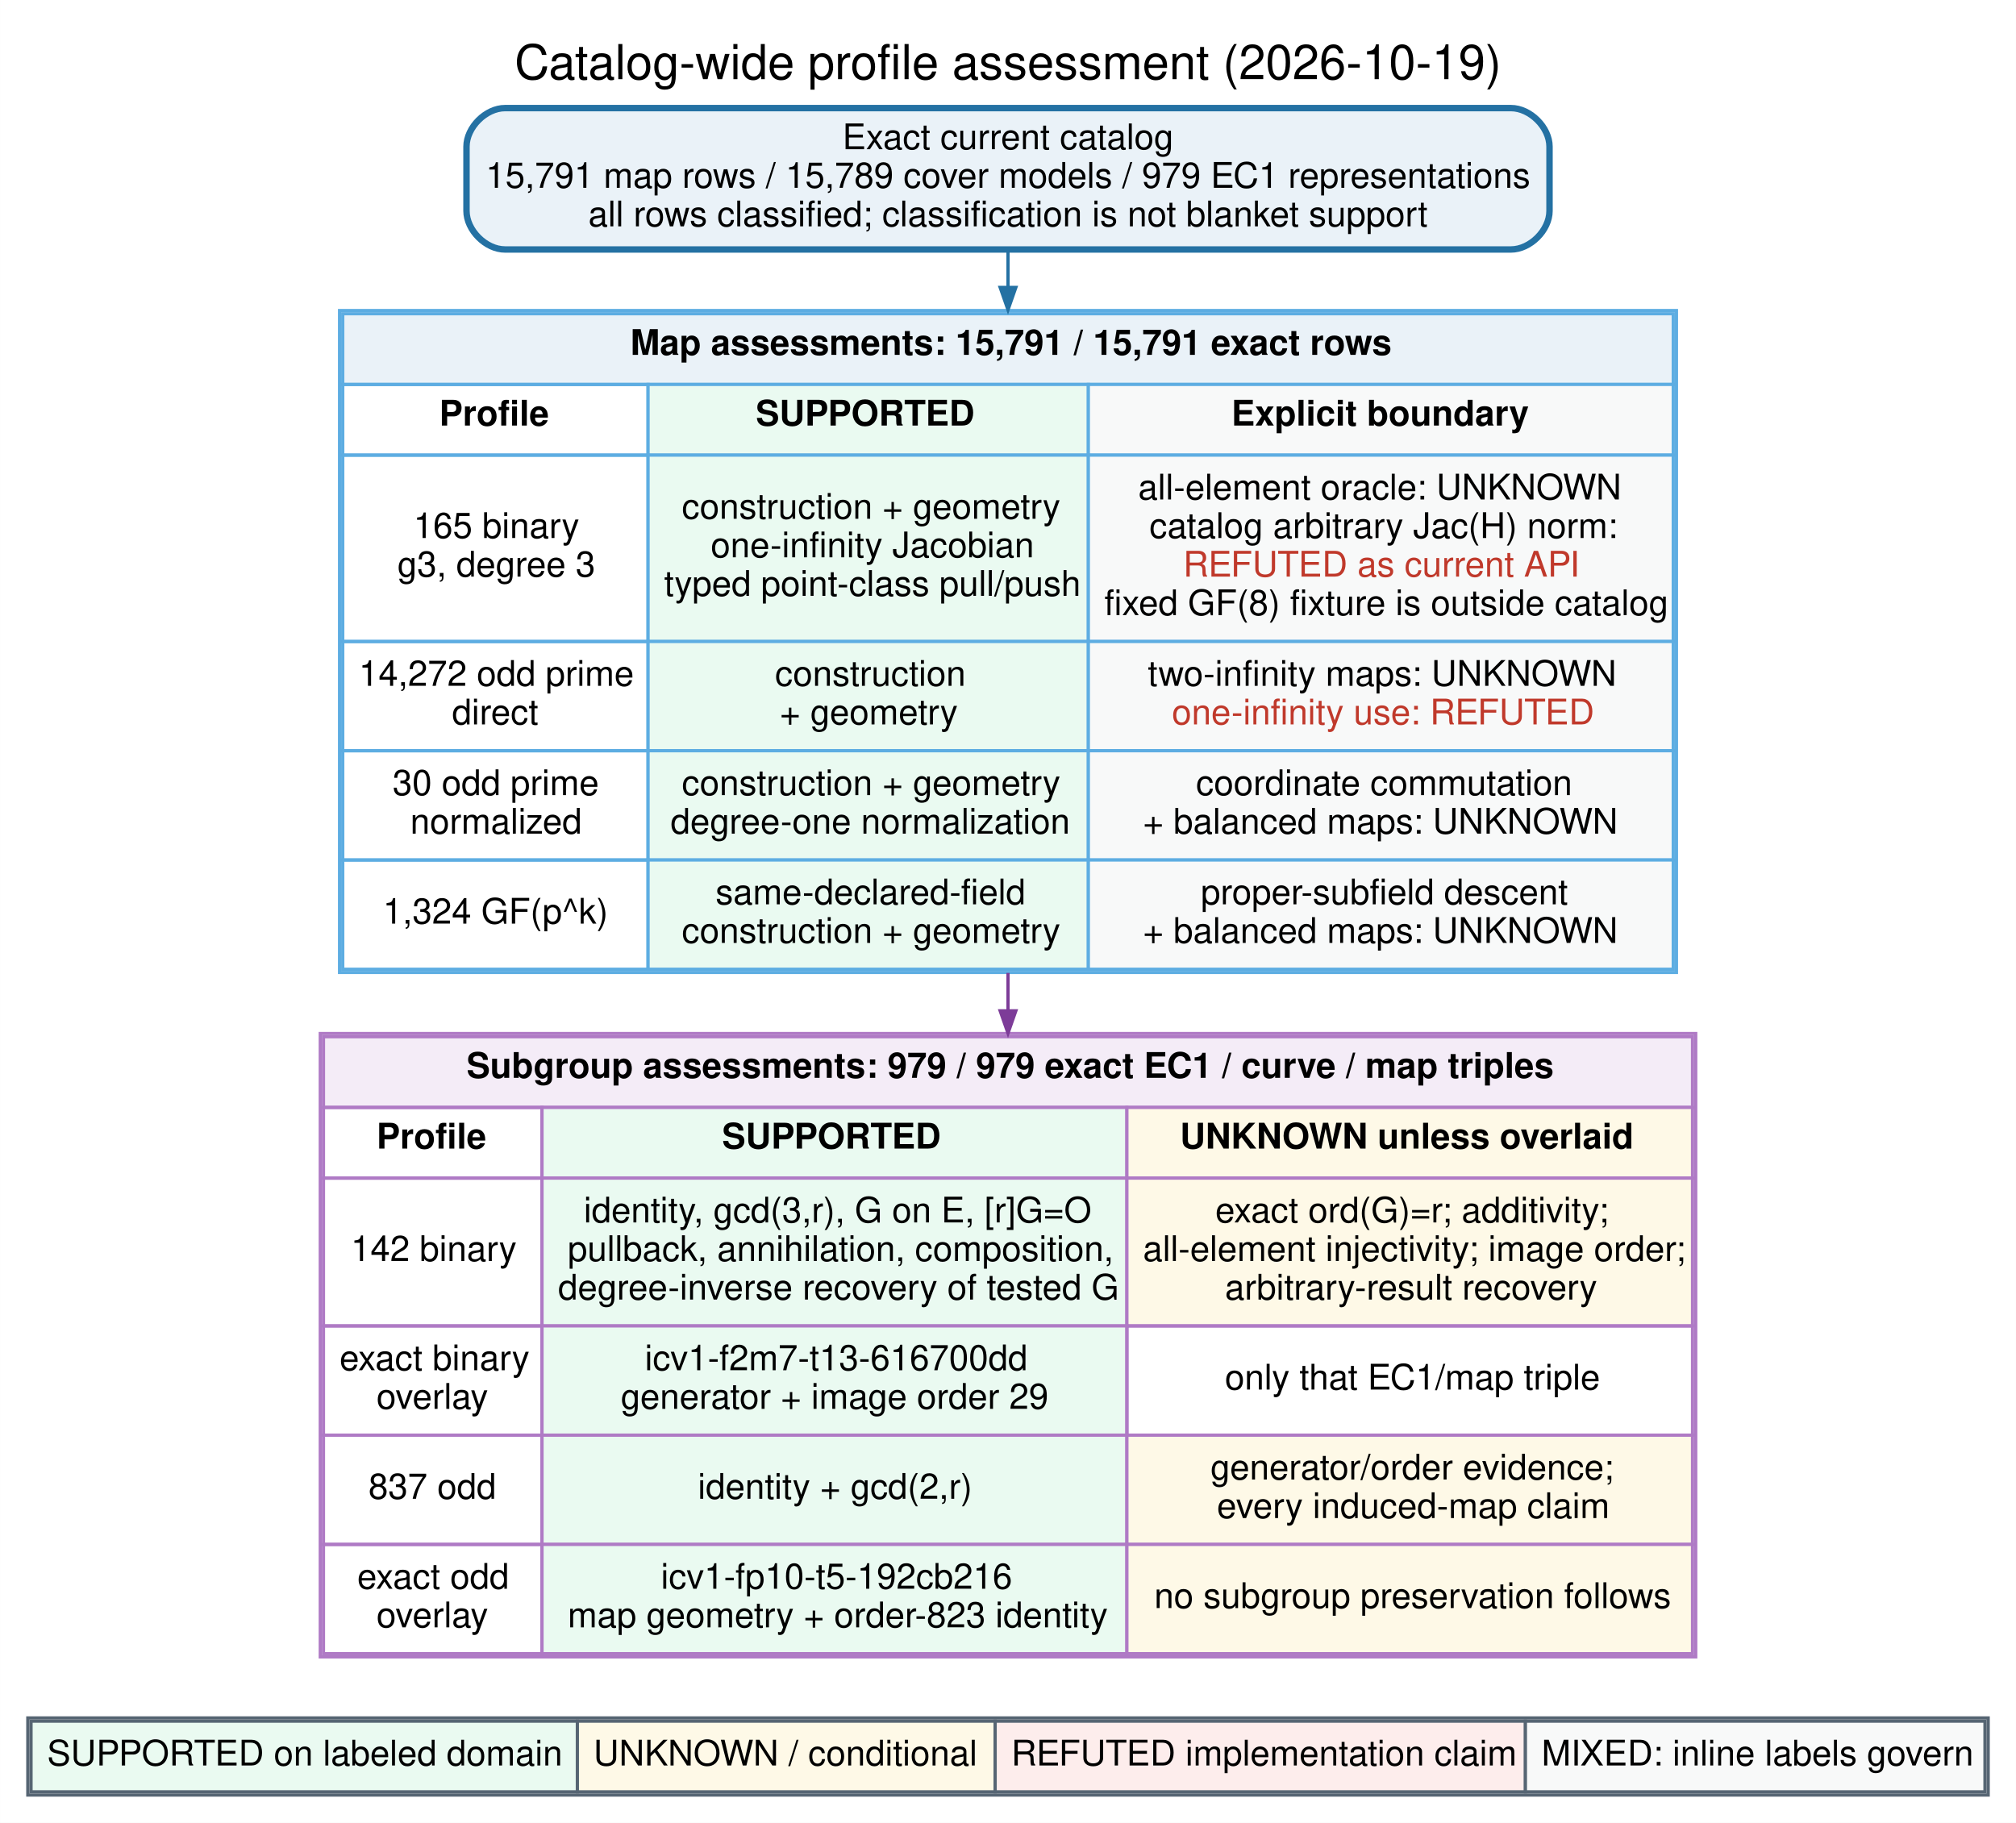
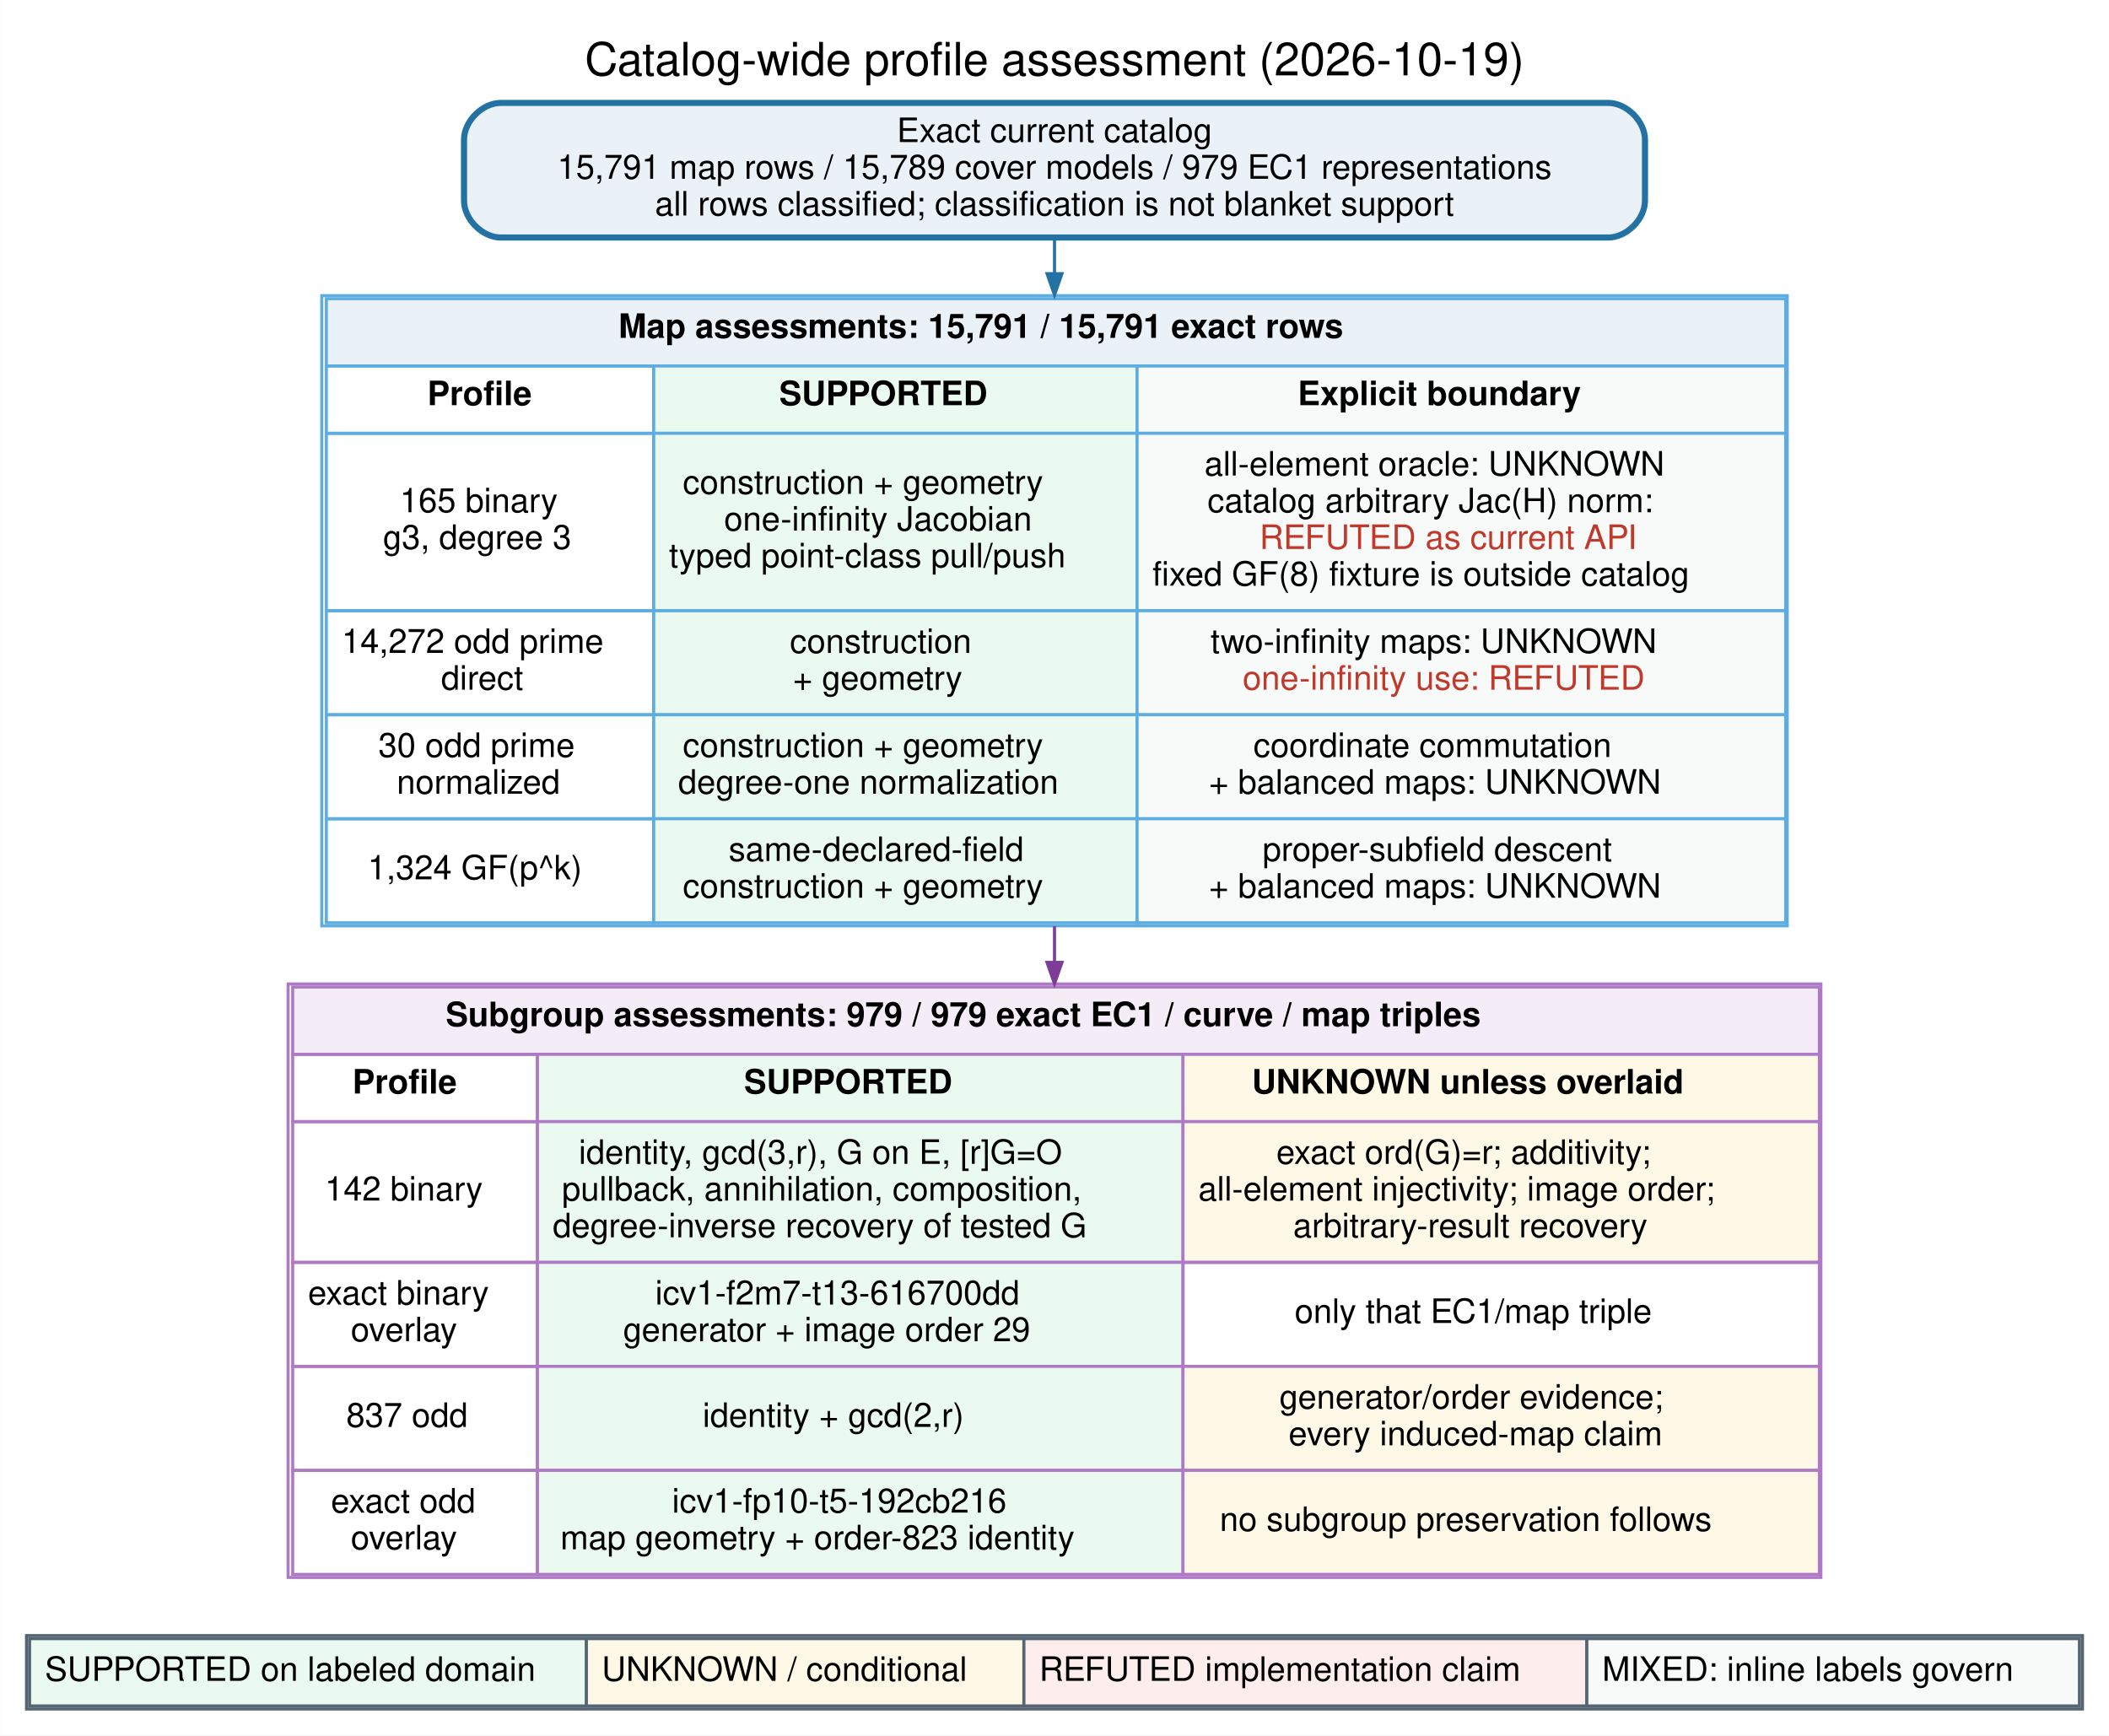
- <svg xmlns="http://www.w3.org/2000/svg" width="627pt" height="567pt" viewBox="0.00 0.00 627.28 567.28">
+ <svg xmlns="http://www.w3.org/2000/svg" width="689pt" height="567pt" viewBox="0.00 0.00 689.28 567.28">
  <g id="graph0" class="graph" transform="scale(1 1) rotate(0) translate(8.64 558.64)">
-     <polygon fill="white" stroke="transparent" points="-8.64,8.64 -8.64,-558.64 618.64,-558.64 618.64,8.64 -8.64,8.64" />
-     <text text-anchor="middle" x="305" y="-534" font-family="Helvetica" font-size="15.00">Catalog-wide profile assessment (2026-10-19)</text>
+     <polygon fill="white" stroke="transparent" points="-8.64,8.64 -8.64,-558.64 680.64,-558.64 680.64,8.64 -8.64,8.64" />
+     <text text-anchor="middle" x="336" y="-534" font-family="Helvetica,sans-Serif" font-size="15.00">Catalog-wide profile assessment (2026-10-19)</text>
    <g id="node1" class="node">
-       <path fill="#eaf2f8" stroke="#2471a3" stroke-width="2" d="M461.5,-525C461.5,-525 148.5,-525 148.5,-525 142.5,-525 136.5,-519 136.5,-513 136.5,-513 136.5,-493 136.5,-493 136.5,-487 142.5,-481 148.5,-481 148.5,-481 461.5,-481 461.5,-481 467.5,-481 473.5,-487 473.5,-493 473.5,-493 473.5,-513 473.5,-513 473.5,-519 467.5,-525 461.5,-525" />
-       <text text-anchor="middle" x="305" y="-512.2" font-family="Helvetica" font-size="11.00">Exact current catalog</text>
-       <text text-anchor="middle" x="305" y="-500.2" font-family="Helvetica" font-size="11.00">15,791 map rows / 15,789 cover models / 979 EC1 representations</text>
-       <text text-anchor="middle" x="305" y="-488.2" font-family="Helvetica" font-size="11.00">all rows classified; classification is not blanket support</text>
+       <path fill="#eaf2f8" stroke="#2471a3" stroke-width="2" d="M517,-525C517,-525 155,-525 155,-525 149,-525 143,-519 143,-513 143,-513 143,-493 143,-493 143,-487 149,-481 155,-481 155,-481 517,-481 517,-481 523,-481 529,-487 529,-493 529,-493 529,-513 529,-513 529,-519 523,-525 517,-525" />
+       <text text-anchor="middle" x="336" y="-512.2" font-family="Helvetica,sans-Serif" font-size="11.00">Exact current catalog</text>
+       <text text-anchor="middle" x="336" y="-500.2" font-family="Helvetica,sans-Serif" font-size="11.00">15,791 map rows / 15,789 cover models / 979 EC1 representations</text>
+       <text text-anchor="middle" x="336" y="-488.2" font-family="Helvetica,sans-Serif" font-size="11.00">all rows classified; classification is not blanket support</text>
    </g>
    <g id="node2" class="node">
-       <path fill="white" stroke="transparent" d="M501,-462C501,-462 109,-462 109,-462 103,-462 97,-456 97,-450 97,-450 97,-268 97,-268 97,-262 103,-256 109,-256 109,-256 501,-256 501,-256 507,-256 513,-262 513,-268 513,-268 513,-450 513,-450 513,-456 507,-462 501,-462" />
-       <polygon fill="#eaf2f8" stroke="transparent" points="98,-439 98,-461 512,-461 512,-439 98,-439" />
-       <polygon fill="none" stroke="#5dade2" points="98,-439 98,-461 512,-461 512,-439 98,-439" />
-       <text text-anchor="start" x="187.5" y="-448.2" font-family="Helvetica" font-weight="bold" font-size="11.00">Map assessments: 15,791 / 15,791 exact rows</text>
-       <polygon fill="none" stroke="#5dade2" points="98,-417 98,-439 193,-439 193,-417 98,-417" />
-       <text text-anchor="start" x="128" y="-426.2" font-family="Helvetica" font-weight="bold" font-size="11.00">Profile</text>
-       <polygon fill="#eafaf1" stroke="transparent" points="193,-417 193,-439 330,-439 330,-417 193,-417" />
-       <polygon fill="none" stroke="#5dade2" points="193,-417 193,-439 330,-439 330,-417 193,-417" />
-       <text text-anchor="start" x="226.5" y="-426.2" font-family="Helvetica" font-weight="bold" font-size="11.00">SUPPORTED</text>
-       <polygon fill="#f8f9f9" stroke="transparent" points="330,-417 330,-439 512,-439 512,-417 330,-417" />
-       <polygon fill="none" stroke="#5dade2" points="330,-417 330,-439 512,-439 512,-417 330,-417" />
-       <text text-anchor="start" x="374.5" y="-426.2" font-family="Helvetica" font-weight="bold" font-size="11.00">Explicit boundary</text>
-       <polygon fill="none" stroke="#5dade2" points="98,-359 98,-417 193,-417 193,-359 98,-359" />
-       <text text-anchor="start" x="120" y="-391.2" font-family="Helvetica" font-size="11.00">165 binary</text>
-       <text text-anchor="start" x="115" y="-379.2" font-family="Helvetica" font-size="11.00">g3, degree 3</text>
-       <polygon fill="#eafaf1" stroke="transparent" points="193,-359 193,-417 330,-417 330,-359 193,-359" />
-       <polygon fill="none" stroke="#5dade2" points="193,-359 193,-417 330,-417 330,-359 193,-359" />
-       <text text-anchor="start" x="203.5" y="-397.2" font-family="Helvetica" font-size="11.00">construction + geometry</text>
-       <text text-anchor="start" x="212.5" y="-385.2" font-family="Helvetica" font-size="11.00">one-infinity Jacobian</text>
-       <text text-anchor="start" x="198" y="-373.2" font-family="Helvetica" font-size="11.00">typed point-class pull/push</text>
-       <polygon fill="#f8f9f9" stroke="transparent" points="330,-359 330,-417 512,-417 512,-359 330,-359" />
-       <polygon fill="none" stroke="#5dade2" points="330,-359 330,-417 512,-417 512,-359 330,-359" />
-       <text text-anchor="start" x="345.5" y="-403.2" font-family="Helvetica" font-size="11.00">all-element oracle: UNKNOWN</text>
-       <text text-anchor="start" x="349" y="-391.2" font-family="Helvetica" font-size="11.00">catalog arbitrary Jac(H) norm:</text>
-       <text text-anchor="start" x="359.5" y="-379.2" font-family="Helvetica" font-size="11.00" fill="#c0392b">REFUTED as current API</text>
-       <text text-anchor="start" x="335" y="-367.2" font-family="Helvetica" font-size="11.00">fixed GF(8) fixture is outside catalog</text>
-       <polygon fill="none" stroke="#5dade2" points="98,-325 98,-359 193,-359 193,-325 98,-325" />
-       <text text-anchor="start" x="103" y="-345.2" font-family="Helvetica" font-size="11.00">14,272 odd prime</text>
-       <text text-anchor="start" x="132" y="-333.2" font-family="Helvetica" font-size="11.00">direct</text>
-       <polygon fill="#eafaf1" stroke="transparent" points="193,-325 193,-359 330,-359 330,-325 193,-325" />
-       <polygon fill="none" stroke="#5dade2" points="193,-325 193,-359 330,-359 330,-325 193,-325" />
-       <text text-anchor="start" x="232.5" y="-345.2" font-family="Helvetica" font-size="11.00">construction</text>
-       <text text-anchor="start" x="234" y="-333.2" font-family="Helvetica" font-size="11.00">+ geometry</text>
-       <polygon fill="#f8f9f9" stroke="transparent" points="330,-325 330,-359 512,-359 512,-325 330,-325" />
-       <polygon fill="none" stroke="#5dade2" points="330,-325 330,-359 512,-359 512,-325 330,-325" />
-       <text text-anchor="start" x="348.5" y="-345.2" font-family="Helvetica" font-size="11.00">two-infinity maps: UNKNOWN</text>
-       <text text-anchor="start" x="356" y="-333.2" font-family="Helvetica" font-size="11.00" fill="#c0392b">one-infinity use: REFUTED</text>
-       <polygon fill="none" stroke="#5dade2" points="98,-291 98,-325 193,-325 193,-291 98,-291" />
-       <text text-anchor="start" x="113.5" y="-311.2" font-family="Helvetica" font-size="11.00">30 odd prime</text>
-       <text text-anchor="start" x="119" y="-299.2" font-family="Helvetica" font-size="11.00">normalized</text>
-       <polygon fill="#eafaf1" stroke="transparent" points="193,-291 193,-325 330,-325 330,-291 193,-291" />
-       <polygon fill="none" stroke="#5dade2" points="193,-291 193,-325 330,-325 330,-291 193,-291" />
-       <text text-anchor="start" x="203.5" y="-311.2" font-family="Helvetica" font-size="11.00">construction + geometry</text>
-       <text text-anchor="start" x="200" y="-299.2" font-family="Helvetica" font-size="11.00">degree-one normalization</text>
-       <polygon fill="#f8f9f9" stroke="transparent" points="330,-291 330,-325 512,-325 512,-291 330,-291" />
-       <polygon fill="none" stroke="#5dade2" points="330,-291 330,-325 512,-325 512,-291 330,-291" />
-       <text text-anchor="start" x="363.5" y="-311.2" font-family="Helvetica" font-size="11.00">coordinate commutation</text>
-       <text text-anchor="start" x="347" y="-299.2" font-family="Helvetica" font-size="11.00">+ balanced maps: UNKNOWN</text>
-       <polygon fill="none" stroke="#5dade2" points="98,-257 98,-291 193,-291 193,-257 98,-257" />
-       <text text-anchor="start" x="110.5" y="-271.2" font-family="Helvetica" font-size="11.00">1,324 GF(p^k)</text>
-       <polygon fill="#eafaf1" stroke="transparent" points="193,-257 193,-291 330,-291 330,-257 193,-257" />
-       <polygon fill="none" stroke="#5dade2" points="193,-257 193,-291 330,-291 330,-257 193,-257" />
-       <text text-anchor="start" x="214" y="-277.2" font-family="Helvetica" font-size="11.00">same-declared-field</text>
-       <text text-anchor="start" x="203.5" y="-265.2" font-family="Helvetica" font-size="11.00">construction + geometry</text>
-       <polygon fill="#f8f9f9" stroke="transparent" points="330,-257 330,-291 512,-291 512,-257 330,-257" />
-       <polygon fill="none" stroke="#5dade2" points="330,-257 330,-291 512,-291 512,-257 330,-257" />
-       <text text-anchor="start" x="365" y="-277.2" font-family="Helvetica" font-size="11.00">proper-subfield descent</text>
-       <text text-anchor="start" x="347" y="-265.2" font-family="Helvetica" font-size="11.00">+ balanced maps: UNKNOWN</text>
-       <polygon fill="none" stroke="#5dade2" points="97,-256 97,-462 513,-462 513,-256 97,-256" />
+       <path fill="white" stroke="transparent" d="M563.5,-462C563.5,-462 108.5,-462 108.5,-462 102.5,-462 96.5,-456 96.5,-450 96.5,-450 96.5,-268 96.5,-268 96.5,-262 102.5,-256 108.5,-256 108.5,-256 563.5,-256 563.5,-256 569.5,-256 575.5,-262 575.5,-268 575.5,-268 575.5,-450 575.5,-450 575.5,-456 569.5,-462 563.5,-462" />
+       <polygon fill="#eaf2f8" stroke="transparent" points="98,-439 98,-461 575,-461 575,-439 98,-439" />
+       <polygon fill="none" stroke="#5dade2" points="98,-439 98,-461 575,-461 575,-439 98,-439" />
+       <text text-anchor="start" x="193.5" y="-448.2" font-family="Helvetica,sans-Serif" font-weight="bold" font-size="11.00">Map assessments: 15,791 / 15,791 exact rows</text>
+       <polygon fill="none" stroke="#5dade2" points="98,-417 98,-439 205,-439 205,-417 98,-417" />
+       <text text-anchor="start" x="131" y="-426.2" font-family="Helvetica,sans-Serif" font-weight="bold" font-size="11.00">Profile</text>
+       <polygon fill="#eafaf1" stroke="transparent" points="205,-417 205,-439 363,-439 363,-417 205,-417" />
+       <polygon fill="none" stroke="#5dade2" points="205,-417 205,-439 363,-439 363,-417 205,-417" />
+       <text text-anchor="start" x="246" y="-426.2" font-family="Helvetica,sans-Serif" font-weight="bold" font-size="11.00">SUPPORTED</text>
+       <polygon fill="#f8f9f9" stroke="transparent" points="363,-417 363,-439 575,-439 575,-417 363,-417" />
+       <polygon fill="none" stroke="#5dade2" points="363,-417 363,-439 575,-439 575,-417 363,-417" />
+       <text text-anchor="start" x="415.5" y="-426.2" font-family="Helvetica,sans-Serif" font-weight="bold" font-size="11.00">Explicit boundary</text>
+       <polygon fill="none" stroke="#5dade2" points="98,-359 98,-417 205,-417 205,-359 98,-359" />
+       <text text-anchor="start" x="122" y="-391.2" font-family="Helvetica,sans-Serif" font-size="11.00">165 binary</text>
+       <text text-anchor="start" x="116.5" y="-379.2" font-family="Helvetica,sans-Serif" font-size="11.00">g3, degree 3</text>
+       <polygon fill="#eafaf1" stroke="transparent" points="205,-359 205,-417 363,-417 363,-359 205,-359" />
+       <polygon fill="none" stroke="#5dade2" points="205,-359 205,-417 363,-417 363,-359 205,-359" />
+       <text text-anchor="start" x="214.5" y="-397.2" font-family="Helvetica,sans-Serif" font-size="11.00">construction + geometry</text>
+       <text text-anchor="start" x="228" y="-385.2" font-family="Helvetica,sans-Serif" font-size="11.00">one-infinity Jacobian</text>
+       <text text-anchor="start" x="210" y="-373.2" font-family="Helvetica,sans-Serif" font-size="11.00">typed point-class pull/push</text>
+       <polygon fill="#f8f9f9" stroke="transparent" points="363,-359 363,-417 575,-417 575,-359 363,-359" />
+       <polygon fill="none" stroke="#5dade2" points="363,-359 363,-417 575,-417 575,-359 363,-359" />
+       <text text-anchor="start" x="385" y="-403.2" font-family="Helvetica,sans-Serif" font-size="11.00">all-element oracle: UNKNOWN</text>
+       <text text-anchor="start" x="386" y="-391.2" font-family="Helvetica,sans-Serif" font-size="11.00">catalog arbitrary Jac(H) norm:</text>
+       <text text-anchor="start" x="403" y="-379.2" font-family="Helvetica,sans-Serif" font-size="11.00" fill="#c0392b">REFUTED as current API</text>
+       <text text-anchor="start" x="368" y="-367.2" font-family="Helvetica,sans-Serif" font-size="11.00">fixed GF(8) fixture is outside catalog</text>
+       <polygon fill="none" stroke="#5dade2" points="98,-325 98,-359 205,-359 205,-325 98,-325" />
+       <text text-anchor="start" x="103" y="-345.2" font-family="Helvetica,sans-Serif" font-size="11.00">14,272 odd prime</text>
+       <text text-anchor="start" x="135.5" y="-333.2" font-family="Helvetica,sans-Serif" font-size="11.00">direct</text>
+       <polygon fill="#eafaf1" stroke="transparent" points="205,-325 205,-359 363,-359 363,-325 205,-325" />
+       <polygon fill="none" stroke="#5dade2" points="205,-325 205,-359 363,-359 363,-325 205,-325" />
+       <text text-anchor="start" x="249.5" y="-345.2" font-family="Helvetica,sans-Serif" font-size="11.00">construction</text>
+       <text text-anchor="start" x="250.5" y="-333.2" font-family="Helvetica,sans-Serif" font-size="11.00">+ geometry</text>
+       <polygon fill="#f8f9f9" stroke="transparent" points="363,-325 363,-359 575,-359 575,-325 363,-325" />
+       <polygon fill="none" stroke="#5dade2" points="363,-325 363,-359 575,-359 575,-325 363,-325" />
+       <text text-anchor="start" x="387" y="-345.2" font-family="Helvetica,sans-Serif" font-size="11.00">two-infinity maps: UNKNOWN</text>
+       <text text-anchor="start" x="397.5" y="-333.2" font-family="Helvetica,sans-Serif" font-size="11.00" fill="#c0392b">one-infinity use: REFUTED</text>
+       <polygon fill="none" stroke="#5dade2" points="98,-291 98,-325 205,-325 205,-291 98,-291" />
+       <text text-anchor="start" x="115" y="-311.2" font-family="Helvetica,sans-Serif" font-size="11.00">30 odd prime</text>
+       <text text-anchor="start" x="121" y="-299.2" font-family="Helvetica,sans-Serif" font-size="11.00">normalized</text>
+       <polygon fill="#eafaf1" stroke="transparent" points="205,-291 205,-325 363,-325 363,-291 205,-291" />
+       <polygon fill="none" stroke="#5dade2" points="205,-291 205,-325 363,-325 363,-291 205,-291" />
+       <text text-anchor="start" x="214.5" y="-311.2" font-family="Helvetica,sans-Serif" font-size="11.00">construction + geometry</text>
+       <text text-anchor="start" x="213" y="-299.2" font-family="Helvetica,sans-Serif" font-size="11.00">degree-one normalization</text>
+       <polygon fill="#f8f9f9" stroke="transparent" points="363,-291 363,-325 575,-325 575,-291 363,-291" />
+       <polygon fill="none" stroke="#5dade2" points="363,-291 363,-325 575,-325 575,-291 363,-291" />
+       <text text-anchor="start" x="401" y="-311.2" font-family="Helvetica,sans-Serif" font-size="11.00">coordinate commutation</text>
+       <text text-anchor="start" x="386.5" y="-299.2" font-family="Helvetica,sans-Serif" font-size="11.00">+ balanced maps: UNKNOWN</text>
+       <polygon fill="none" stroke="#5dade2" points="98,-257 98,-291 205,-291 205,-257 98,-257" />
+       <text text-anchor="start" x="111.5" y="-271.2" font-family="Helvetica,sans-Serif" font-size="11.00">1,324 GF(p^k)</text>
+       <polygon fill="#eafaf1" stroke="transparent" points="205,-257 205,-291 363,-291 363,-257 205,-257" />
+       <polygon fill="none" stroke="#5dade2" points="205,-257 205,-291 363,-291 363,-257 205,-257" />
+       <text text-anchor="start" x="229.5" y="-277.2" font-family="Helvetica,sans-Serif" font-size="11.00">same-declared-field</text>
+       <text text-anchor="start" x="214.5" y="-265.2" font-family="Helvetica,sans-Serif" font-size="11.00">construction + geometry</text>
+       <polygon fill="#f8f9f9" stroke="transparent" points="363,-257 363,-291 575,-291 575,-257 363,-257" />
+       <polygon fill="none" stroke="#5dade2" points="363,-257 363,-291 575,-291 575,-257 363,-257" />
+       <text text-anchor="start" x="404" y="-277.2" font-family="Helvetica,sans-Serif" font-size="11.00">proper-subfield descent</text>
+       <text text-anchor="start" x="386.5" y="-265.2" font-family="Helvetica,sans-Serif" font-size="11.00">+ balanced maps: UNKNOWN</text>
+       <polygon fill="none" stroke="#5dade2" points="96.5,-256 96.5,-462 575.5,-462 575.5,-256 96.5,-256" />
    </g>
    <g id="edge1" class="edge">
-       <path fill="none" stroke="#2471a3" d="M305,-480.74C305,-477.22 305,-473.38 305,-469.29" />
-       <polygon fill="#2471a3" stroke="#2471a3" points="307.45,-469.19 305,-462.19 302.55,-469.19 307.45,-469.19" />
+       <path fill="none" stroke="#2471a3" d="M336,-480.74C336,-477.22 336,-473.38 336,-469.29" />
+       <polygon fill="#2471a3" stroke="#2471a3" points="338.45,-469.19 336,-462.19 333.55,-469.19 338.45,-469.19" />
    </g>
    <g id="node3" class="node">
-       <path fill="white" stroke="transparent" d="M507,-237C507,-237 103,-237 103,-237 97,-237 91,-231 91,-225 91,-225 91,-55 91,-55 91,-49 97,-43 103,-43 103,-43 507,-43 507,-43 513,-43 519,-49 519,-55 519,-55 519,-225 519,-225 519,-231 513,-237 507,-237" />
-       <polygon fill="#f4ecf7" stroke="transparent" points="92,-214 92,-236 518,-236 518,-214 92,-214" />
-       <polygon fill="none" stroke="#af7ac5" points="92,-214 92,-236 518,-236 518,-214 92,-214" />
-       <text text-anchor="start" x="136.5" y="-223.2" font-family="Helvetica" font-weight="bold" font-size="11.00">Subgroup assessments: 979 / 979 exact EC1 / curve / map triples</text>
-       <polygon fill="none" stroke="#af7ac5" points="92,-192 92,-214 160,-214 160,-192 92,-192" />
-       <text text-anchor="start" x="108.5" y="-201.2" font-family="Helvetica" font-weight="bold" font-size="11.00">Profile</text>
-       <polygon fill="#eafaf1" stroke="transparent" points="160,-192 160,-214 342,-214 342,-192 160,-192" />
-       <polygon fill="none" stroke="#af7ac5" points="160,-192 160,-214 342,-214 342,-192 160,-192" />
-       <text text-anchor="start" x="216" y="-201.2" font-family="Helvetica" font-weight="bold" font-size="11.00">SUPPORTED</text>
-       <polygon fill="#fef9e7" stroke="transparent" points="342,-192 342,-214 518,-214 518,-192 342,-192" />
-       <polygon fill="none" stroke="#af7ac5" points="342,-192 342,-214 518,-214 518,-192 342,-192" />
-       <text text-anchor="start" x="358.5" y="-201.2" font-family="Helvetica" font-weight="bold" font-size="11.00">UNKNOWN unless overlaid</text>
-       <polygon fill="none" stroke="#af7ac5" points="92,-146 92,-192 160,-192 160,-146 92,-146" />
-       <text text-anchor="start" x="100.5" y="-166.2" font-family="Helvetica" font-size="11.00">142 binary</text>
-       <polygon fill="#eafaf1" stroke="transparent" points="160,-146 160,-192 342,-192 342,-146 160,-146" />
-       <polygon fill="none" stroke="#af7ac5" points="160,-146 160,-192 342,-192 342,-146 160,-146" />
-       <text text-anchor="start" x="173" y="-178.2" font-family="Helvetica" font-size="11.00">identity, gcd(3,r), G on E, [r]G=O</text>
-       <text text-anchor="start" x="168" y="-166.2" font-family="Helvetica" font-size="11.00">pullback, annihilation, composition,</text>
-       <text text-anchor="start" x="165" y="-154.2" font-family="Helvetica" font-size="11.00">degree-inverse recovery of tested G</text>
-       <polygon fill="#fef9e7" stroke="transparent" points="342,-146 342,-192 518,-192 518,-146 342,-146" />
-       <polygon fill="none" stroke="#af7ac5" points="342,-146 342,-192 518,-192 518,-146 342,-146" />
-       <text text-anchor="start" x="369.5" y="-178.2" font-family="Helvetica" font-size="11.00">exact ord(G)=r; additivity;</text>
-       <text text-anchor="start" x="347" y="-166.2" font-family="Helvetica" font-size="11.00">all-element injectivity; image order;</text>
-       <text text-anchor="start" x="372.5" y="-154.2" font-family="Helvetica" font-size="11.00">arbitrary-result recovery</text>
-       <polygon fill="none" stroke="#af7ac5" points="92,-112 92,-146 160,-146 160,-112 92,-112" />
-       <text text-anchor="start" x="97" y="-132.2" font-family="Helvetica" font-size="11.00">exact binary</text>
-       <text text-anchor="start" x="108.5" y="-120.2" font-family="Helvetica" font-size="11.00">overlay</text>
-       <polygon fill="#eafaf1" stroke="transparent" points="160,-112 160,-146 342,-146 342,-112 160,-112" />
-       <polygon fill="none" stroke="#af7ac5" points="160,-112 160,-146 342,-146 342,-112 160,-112" />
-       <text text-anchor="start" x="192" y="-132.2" font-family="Helvetica" font-size="11.00">icv1-f2m7-t13-616700dd</text>
-       <text text-anchor="start" x="184.5" y="-120.2" font-family="Helvetica" font-size="11.00">generator + image order 29</text>
-       <polygon fill="none" stroke="#af7ac5" points="342,-112 342,-146 518,-146 518,-112 342,-112" />
-       <text text-anchor="start" x="372.5" y="-126.2" font-family="Helvetica" font-size="11.00">only that EC1/map triple</text>
-       <polygon fill="none" stroke="#af7ac5" points="92,-78 92,-112 160,-112 160,-78 92,-78" />
-       <text text-anchor="start" x="106" y="-92.2" font-family="Helvetica" font-size="11.00">837 odd</text>
-       <polygon fill="#eafaf1" stroke="transparent" points="160,-78 160,-112 342,-112 342,-78 160,-78" />
-       <polygon fill="none" stroke="#af7ac5" points="160,-78 160,-112 342,-112 342,-78 160,-78" />
-       <text text-anchor="start" x="208.5" y="-92.2" font-family="Helvetica" font-size="11.00">identity + gcd(2,r)</text>
-       <polygon fill="#fef9e7" stroke="transparent" points="342,-78 342,-112 518,-112 518,-78 342,-78" />
-       <polygon fill="none" stroke="#af7ac5" points="342,-78 342,-112 518,-112 518,-78 342,-78" />
-       <text text-anchor="start" x="368" y="-98.2" font-family="Helvetica" font-size="11.00">generator/order evidence;</text>
-       <text text-anchor="start" x="370" y="-86.2" font-family="Helvetica" font-size="11.00">every induced-map claim</text>
-       <polygon fill="none" stroke="#af7ac5" points="92,-44 92,-78 160,-78 160,-44 92,-44" />
-       <text text-anchor="start" x="102.5" y="-64.2" font-family="Helvetica" font-size="11.00">exact odd</text>
-       <text text-anchor="start" x="108.5" y="-52.2" font-family="Helvetica" font-size="11.00">overlay</text>
-       <polygon fill="#eafaf1" stroke="transparent" points="160,-44 160,-78 342,-78 342,-44 160,-44" />
-       <polygon fill="none" stroke="#af7ac5" points="160,-44 160,-78 342,-78 342,-44 160,-44" />
-       <text text-anchor="start" x="197" y="-64.2" font-family="Helvetica" font-size="11.00">icv1-fp10-t5-192cb216</text>
-       <text text-anchor="start" x="168" y="-52.2" font-family="Helvetica" font-size="11.00">map geometry + order-823 identity</text>
-       <polygon fill="#fef9e7" stroke="transparent" points="342,-44 342,-78 518,-78 518,-44 342,-44" />
-       <polygon fill="none" stroke="#af7ac5" points="342,-44 342,-78 518,-78 518,-44 342,-44" />
-       <text text-anchor="start" x="350.5" y="-58.2" font-family="Helvetica" font-size="11.00">no subgroup preservation follows</text>
-       <polygon fill="none" stroke="#af7ac5" points="91,-43 91,-237 519,-237 519,-43 91,-43" />
+       <path fill="white" stroke="transparent" d="M574.5,-237C574.5,-237 97.5,-237 97.5,-237 91.5,-237 85.5,-231 85.5,-225 85.5,-225 85.5,-55 85.5,-55 85.5,-49 91.5,-43 97.5,-43 97.5,-43 574.5,-43 574.5,-43 580.5,-43 586.5,-49 586.5,-55 586.5,-55 586.5,-225 586.5,-225 586.5,-231 580.5,-237 574.5,-237" />
+       <polygon fill="#f4ecf7" stroke="transparent" points="87,-214 87,-236 586,-236 586,-214 87,-214" />
+       <polygon fill="none" stroke="#af7ac5" points="87,-214 87,-236 586,-236 586,-214 87,-214" />
+       <text text-anchor="start" x="137" y="-223.2" font-family="Helvetica,sans-Serif" font-weight="bold" font-size="11.00">Subgroup assessments: 979 / 979 exact EC1 / curve / map triples</text>
+       <polygon fill="none" stroke="#af7ac5" points="87,-192 87,-214 167,-214 167,-192 87,-192" />
+       <text text-anchor="start" x="106.5" y="-201.2" font-family="Helvetica,sans-Serif" font-weight="bold" font-size="11.00">Profile</text>
+       <polygon fill="#eafaf1" stroke="transparent" points="167,-192 167,-214 378,-214 378,-192 167,-192" />
+       <polygon fill="none" stroke="#af7ac5" points="167,-192 167,-214 378,-214 378,-192 167,-192" />
+       <text text-anchor="start" x="234.5" y="-201.2" font-family="Helvetica,sans-Serif" font-weight="bold" font-size="11.00">SUPPORTED</text>
+       <polygon fill="#fef9e7" stroke="transparent" points="378,-192 378,-214 586,-214 586,-192 378,-192" />
+       <polygon fill="none" stroke="#af7ac5" points="378,-192 378,-214 586,-214 586,-192 378,-192" />
+       <text text-anchor="start" x="400.5" y="-201.2" font-family="Helvetica,sans-Serif" font-weight="bold" font-size="11.00">UNKNOWN unless overlaid</text>
+       <polygon fill="none" stroke="#af7ac5" points="87,-146 87,-192 167,-192 167,-146 87,-146" />
+       <text text-anchor="start" x="97.5" y="-166.2" font-family="Helvetica,sans-Serif" font-size="11.00">142 binary</text>
+       <polygon fill="#eafaf1" stroke="transparent" points="167,-146 167,-192 378,-192 378,-146 167,-146" />
+       <polygon fill="none" stroke="#af7ac5" points="167,-146 167,-192 378,-192 378,-146 167,-146" />
+       <text text-anchor="start" x="180.5" y="-178.2" font-family="Helvetica,sans-Serif" font-size="11.00">identity, gcd(3,r), G on E, [r]G=O</text>
+       <text text-anchor="start" x="175" y="-166.2" font-family="Helvetica,sans-Serif" font-size="11.00">pullback, annihilation, composition,</text>
+       <text text-anchor="start" x="172" y="-154.2" font-family="Helvetica,sans-Serif" font-size="11.00">degree-inverse recovery of tested G</text>
+       <polygon fill="#fef9e7" stroke="transparent" points="378,-146 378,-192 586,-192 586,-146 378,-146" />
+       <polygon fill="none" stroke="#af7ac5" points="378,-146 378,-192 586,-192 586,-146 378,-146" />
+       <text text-anchor="start" x="408.5" y="-178.2" font-family="Helvetica,sans-Serif" font-size="11.00">exact ord(G)=r; additivity;</text>
+       <text text-anchor="start" x="383" y="-166.2" font-family="Helvetica,sans-Serif" font-size="11.00">all-element injectivity; image order;</text>
+       <text text-anchor="start" x="414" y="-154.2" font-family="Helvetica,sans-Serif" font-size="11.00">arbitrary-result recovery</text>
+       <polygon fill="none" stroke="#af7ac5" points="87,-112 87,-146 167,-146 167,-112 87,-112" />
+       <text text-anchor="start" x="92" y="-132.2" font-family="Helvetica,sans-Serif" font-size="11.00">exact binary</text>
+       <text text-anchor="start" x="106" y="-120.2" font-family="Helvetica,sans-Serif" font-size="11.00">overlay</text>
+       <polygon fill="#eafaf1" stroke="transparent" points="167,-112 167,-146 378,-146 378,-112 167,-112" />
+       <polygon fill="none" stroke="#af7ac5" points="167,-112 167,-146 378,-146 378,-112 167,-112" />
+       <text text-anchor="start" x="205.5" y="-132.2" font-family="Helvetica,sans-Serif" font-size="11.00">icv1-f2m7-t13-616700dd</text>
+       <text text-anchor="start" x="195" y="-120.2" font-family="Helvetica,sans-Serif" font-size="11.00">generator + image order 29</text>
+       <polygon fill="none" stroke="#af7ac5" points="378,-112 378,-146 586,-146 586,-112 378,-112" />
+       <text text-anchor="start" x="414.5" y="-126.2" font-family="Helvetica,sans-Serif" font-size="11.00">only that EC1/map triple</text>
+       <polygon fill="none" stroke="#af7ac5" points="87,-78 87,-112 167,-112 167,-78 87,-78" />
+       <text text-anchor="start" x="104.5" y="-92.2" font-family="Helvetica,sans-Serif" font-size="11.00">837 odd</text>
+       <polygon fill="#eafaf1" stroke="transparent" points="167,-78 167,-112 378,-112 378,-78 167,-78" />
+       <polygon fill="none" stroke="#af7ac5" points="167,-78 167,-112 378,-112 378,-78 167,-78" />
+       <text text-anchor="start" x="221" y="-92.2" font-family="Helvetica,sans-Serif" font-size="11.00">identity + gcd(2,r)</text>
+       <polygon fill="#fef9e7" stroke="transparent" points="378,-78 378,-112 586,-112 586,-78 378,-78" />
+       <polygon fill="none" stroke="#af7ac5" points="378,-78 378,-112 586,-112 586,-78 378,-78" />
+       <text text-anchor="start" x="409.5" y="-98.2" font-family="Helvetica,sans-Serif" font-size="11.00">generator/order evidence;</text>
+       <text text-anchor="start" x="412.5" y="-86.2" font-family="Helvetica,sans-Serif" font-size="11.00">every induced-map claim</text>
+       <polygon fill="none" stroke="#af7ac5" points="87,-44 87,-78 167,-78 167,-44 87,-44" />
+       <text text-anchor="start" x="99.5" y="-64.2" font-family="Helvetica,sans-Serif" font-size="11.00">exact odd</text>
+       <text text-anchor="start" x="106" y="-52.2" font-family="Helvetica,sans-Serif" font-size="11.00">overlay</text>
+       <polygon fill="#eafaf1" stroke="transparent" points="167,-44 167,-78 378,-78 378,-44 167,-44" />
+       <polygon fill="none" stroke="#af7ac5" points="167,-44 167,-78 378,-78 378,-44 167,-44" />
+       <text text-anchor="start" x="211" y="-64.2" font-family="Helvetica,sans-Serif" font-size="11.00">icv1-fp10-t5-192cb216</text>
+       <text text-anchor="start" x="174.5" y="-52.2" font-family="Helvetica,sans-Serif" font-size="11.00">map geometry + order-823 identity</text>
+       <polygon fill="#fef9e7" stroke="transparent" points="378,-44 378,-78 586,-78 586,-44 378,-44" />
+       <polygon fill="none" stroke="#af7ac5" points="378,-44 378,-78 586,-78 586,-44 378,-44" />
+       <text text-anchor="start" x="390" y="-58.2" font-family="Helvetica,sans-Serif" font-size="11.00">no subgroup preservation follows</text>
+       <polygon fill="none" stroke="#af7ac5" points="85.5,-43 85.5,-237 586.5,-237 586.5,-43 85.5,-43" />
    </g>
    <g id="edge2" class="edge">
-       <path fill="none" stroke="#7d3c98" d="M305,-255.85C305,-251.94 305,-248.01 305,-244.09" />
-       <polygon fill="#7d3c98" stroke="#7d3c98" points="307.45,-244.06 305,-237.06 302.55,-244.06 307.45,-244.06" />
+       <path fill="none" stroke="#7d3c98" d="M336,-255.85C336,-251.94 336,-248.01 336,-244.09" />
+       <polygon fill="#7d3c98" stroke="#7d3c98" points="338.45,-244.06 336,-237.06 333.55,-244.06 338.45,-244.06" />
    </g>
    <g id="node4" class="node">
-       <path fill="white" stroke="transparent" d="M602,-24C602,-24 8,-24 8,-24 4,-24 0,-20 0,-16 0,-16 0,-8 0,-8 0,-4 4,0 8,0 8,0 602,0 602,0 606,0 610,-4 610,-8 610,-8 610,-16 610,-16 610,-20 606,-24 602,-24" />
-       <polygon fill="#eafaf1" stroke="transparent" points="1,-1 1,-23 171,-23 171,-1 1,-1" />
-       <polygon fill="none" stroke="#566573" points="1,-1 1,-23 171,-23 171,-1 1,-1" />
-       <text text-anchor="start" x="6" y="-9.2" font-family="Helvetica" font-size="11.00">SUPPORTED on labeled domain</text>
-       <polygon fill="#fef9e7" stroke="transparent" points="171,-1 171,-23 301,-23 301,-1 171,-1" />
-       <polygon fill="none" stroke="#566573" points="171,-1 171,-23 301,-23 301,-1 171,-1" />
-       <text text-anchor="start" x="176" y="-9.2" font-family="Helvetica" font-size="11.00">UNKNOWN / conditional</text>
-       <polygon fill="#fdedec" stroke="transparent" points="301,-1 301,-23 466,-23 466,-1 301,-1" />
-       <polygon fill="none" stroke="#566573" points="301,-1 301,-23 466,-23 466,-1 301,-1" />
-       <text text-anchor="start" x="306" y="-9.2" font-family="Helvetica" font-size="11.00">REFUTED implementation claim</text>
-       <polygon fill="#f8f9f9" stroke="transparent" points="466,-1 466,-23 609,-23 609,-1 466,-1" />
-       <polygon fill="none" stroke="#566573" points="466,-1 466,-23 609,-23 609,-1 466,-1" />
-       <text text-anchor="start" x="471" y="-9.2" font-family="Helvetica" font-size="11.00">MIXED: inline labels govern</text>
-       <polygon fill="none" stroke="#566573" points="0,0 0,-24 610,-24 610,0 0,0" />
+       <path fill="white" stroke="transparent" d="M664,-24C664,-24 8,-24 8,-24 4,-24 0,-20 0,-16 0,-16 0,-8 0,-8 0,-4 4,0 8,0 8,0 664,0 664,0 668,0 672,-4 672,-8 672,-8 672,-16 672,-16 672,-20 668,-24 664,-24" />
+       <polygon fill="#eafaf1" stroke="transparent" points="1,-1 1,-23 183,-23 183,-1 1,-1" />
+       <polygon fill="none" stroke="#566573" points="1,-1 1,-23 183,-23 183,-1 1,-1" />
+       <text text-anchor="start" x="6" y="-9.2" font-family="Helvetica,sans-Serif" font-size="11.00">SUPPORTED on labeled domain</text>
+       <polygon fill="#fef9e7" stroke="transparent" points="183,-1 183,-23 326,-23 326,-1 183,-1" />
+       <polygon fill="none" stroke="#566573" points="183,-1 183,-23 326,-23 326,-1 183,-1" />
+       <text text-anchor="start" x="188" y="-9.2" font-family="Helvetica,sans-Serif" font-size="11.00">UNKNOWN / conditional</text>
+       <polygon fill="#fdedec" stroke="transparent" points="326,-1 326,-23 510,-23 510,-1 326,-1" />
+       <polygon fill="none" stroke="#566573" points="326,-1 326,-23 510,-23 510,-1 326,-1" />
+       <text text-anchor="start" x="331" y="-9.2" font-family="Helvetica,sans-Serif" font-size="11.00">REFUTED implementation claim</text>
+       <polygon fill="#f8f9f9" stroke="transparent" points="510,-1 510,-23 671,-23 671,-1 510,-1" />
+       <polygon fill="none" stroke="#566573" points="510,-1 510,-23 671,-23 671,-1 510,-1" />
+       <text text-anchor="start" x="515" y="-9.2" font-family="Helvetica,sans-Serif" font-size="11.00">MIXED: inline labels govern</text>
+       <polygon fill="none" stroke="#566573" points="0,0 0,-24 672,-24 672,0 0,0" />
    </g>
  </g>
</svg>
